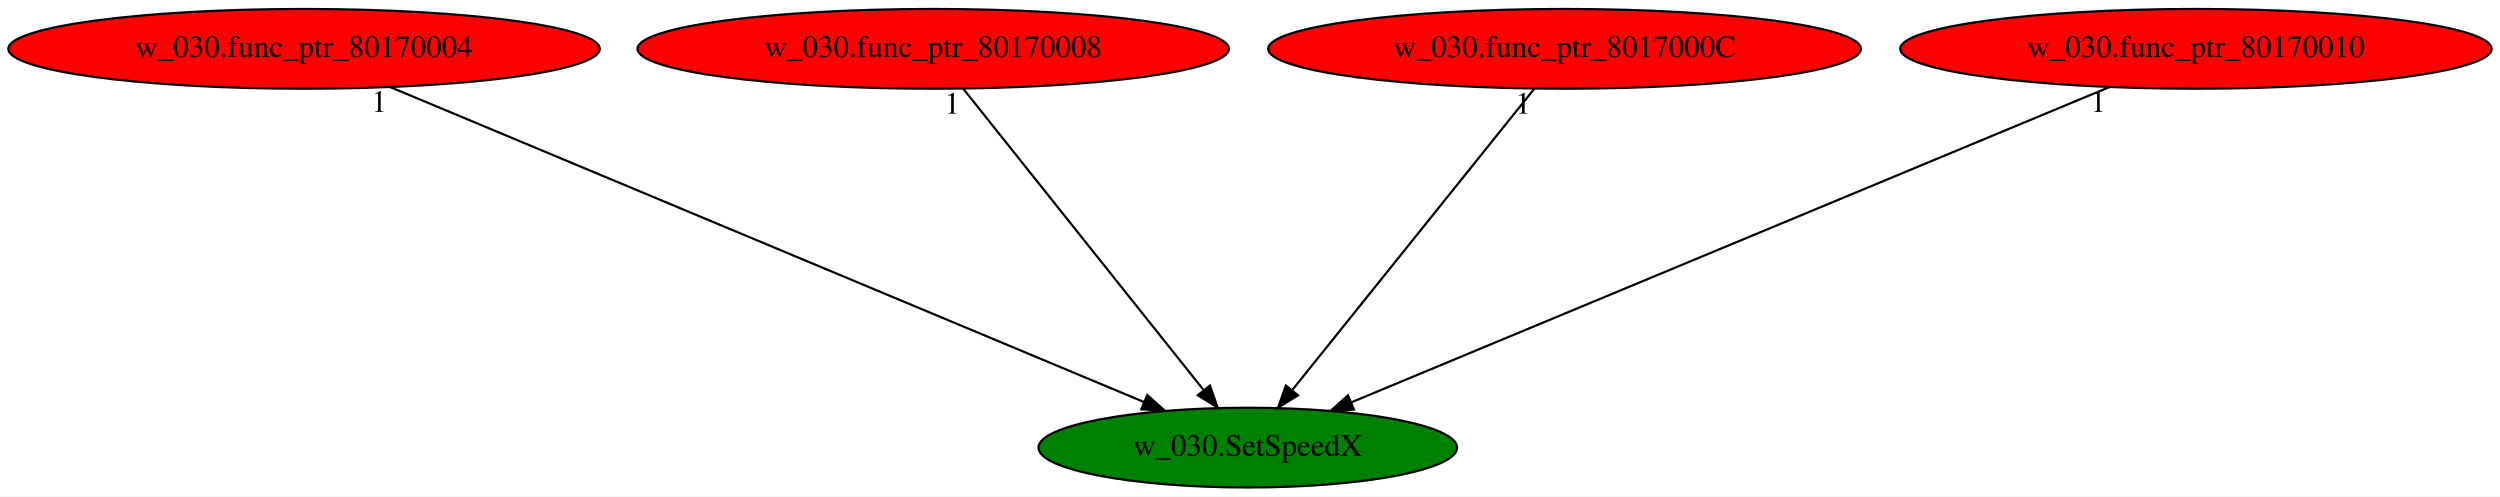
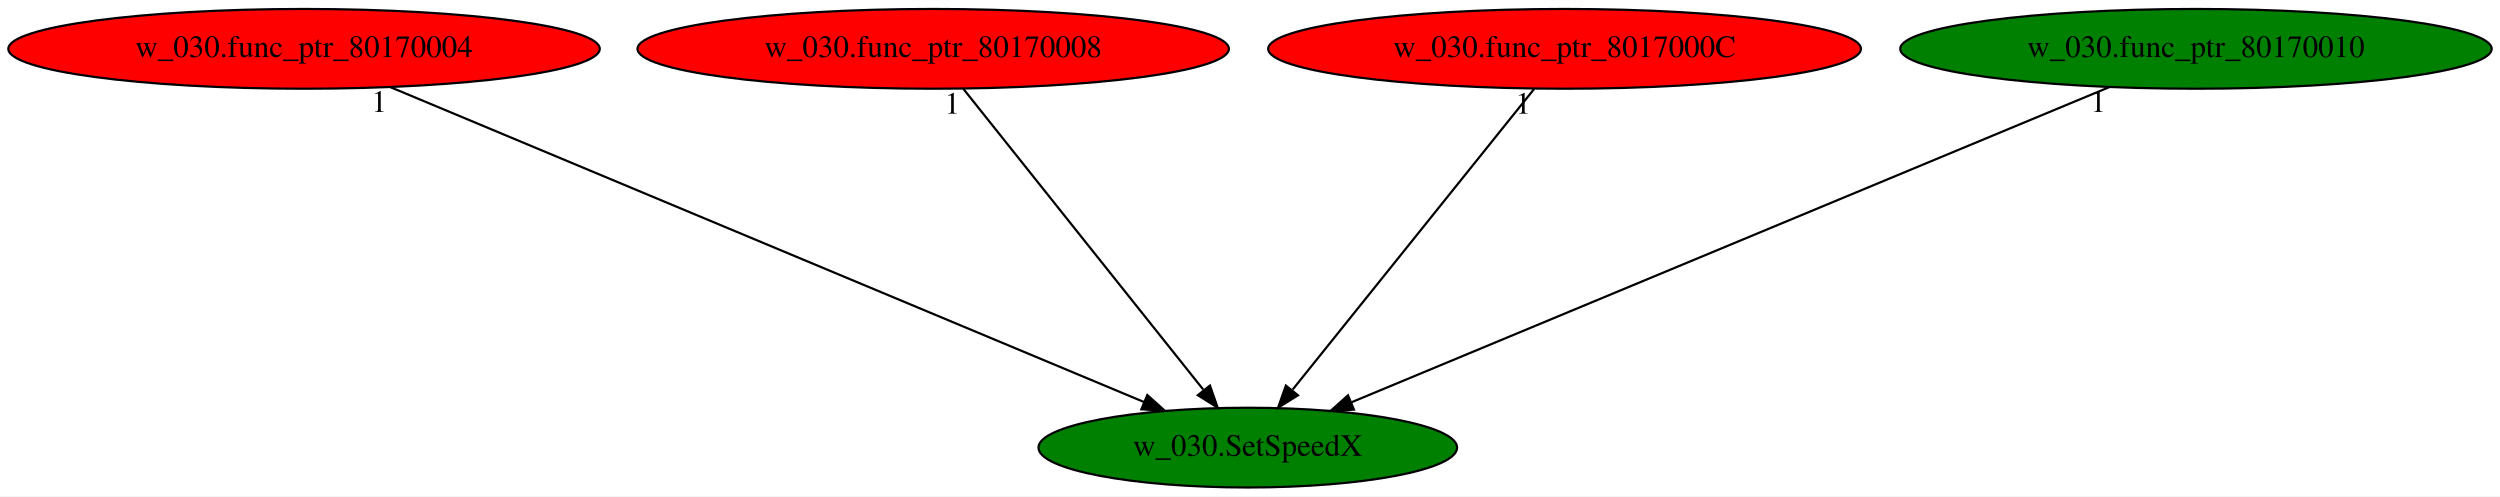
<svg xmlns="http://www.w3.org/2000/svg" xmlns:xlink="http://www.w3.org/1999/xlink" width="1128pt" height="224pt" viewBox="0.00 0.00 1128.48 224.00">
  <g id="graph0" class="graph" transform="scale(1 1) rotate(0) translate(4 220)">
    <polygon fill="white" stroke="transparent" points="-4,4 -4,-220 1124.48,-220 1124.48,4 -4,4" />
    <g id="node1" class="node">
      <ellipse fill="green" stroke="black" cx="559.24" cy="-18" rx="94.48" ry="18" />
      <text text-anchor="middle" x="559.24" y="-14.3" font-family="Times,serif" font-size="14.00">w_030.SetSpeedX</text>
    </g>
    <g id="node2" class="node">
      <g id="a_node2">
        <a xlink:href="w_030.func_ptr_80170004.svg" xlink:title="w_030.func_ptr_80170004">
          <ellipse fill="red" stroke="black" cx="133.24" cy="-198" rx="133.48" ry="18" />
          <text text-anchor="middle" x="133.24" y="-194.3" font-family="Times,serif" font-size="14.00">w_030.func_ptr_80170004</text>
        </a>
      </g>
    </g>
    <g id="edge1" class="edge">
      <path fill="none" stroke="black" d="M172.17,-180.73C250.69,-147.92 427.73,-73.95 512.4,-38.57" />
      <polygon fill="black" stroke="black" points="513.89,-41.74 521.77,-34.66 511.19,-35.28 513.89,-41.74" />
      <text text-anchor="middle" x="167.17" y="-169.53" font-family="Times,serif" font-size="14.00">1</text>
    </g>
    <g id="node3" class="node">
      <g id="a_node3">
        <a xlink:href="w_030.func_ptr_80170008.svg" xlink:title="w_030.func_ptr_80170008">
          <ellipse fill="red" stroke="black" cx="417.24" cy="-198" rx="133.48" ry="18" />
          <text text-anchor="middle" x="417.24" y="-194.3" font-family="Times,serif" font-size="14.00">w_030.func_ptr_80170008</text>
        </a>
      </g>
    </g>
    <g id="edge2" class="edge">
      <path fill="none" stroke="black" d="M430.85,-179.93C455.98,-148.43 509.75,-81.03 539.1,-44.24" />
      <polygon fill="black" stroke="black" points="542.16,-46.02 545.66,-36.02 536.69,-41.65 542.16,-46.02" />
      <text text-anchor="middle" x="425.85" y="-168.73" font-family="Times,serif" font-size="14.00">1</text>
    </g>
    <g id="node4" class="node">
      <g id="a_node4">
        <a xlink:href="w_030.func_ptr_8017000C.svg" xlink:title="w_030.func_ptr_8017000C">
          <ellipse fill="red" stroke="black" cx="702.24" cy="-198" rx="133.78" ry="18" />
          <text text-anchor="middle" x="702.24" y="-194.3" font-family="Times,serif" font-size="14.00">w_030.func_ptr_8017000C</text>
        </a>
      </g>
    </g>
    <g id="edge3" class="edge">
      <path fill="none" stroke="black" d="M688.53,-179.93C663.22,-148.43 609.07,-81.03 579.52,-44.24" />
      <polygon fill="black" stroke="black" points="581.9,-41.62 572.91,-36.02 576.44,-46 581.9,-41.62" />
      <text text-anchor="middle" x="683.53" y="-168.73" font-family="Times,serif" font-size="14.00">1</text>
    </g>
    <g id="node5" class="node">
      <g id="a_node5">
        <a xlink:href="w_030.func_ptr_80170010.svg" xlink:title="w_030.func_ptr_80170010">
-           <ellipse fill="red" stroke="black" cx="987.24" cy="-198" rx="133.48" ry="18" />
+           <ellipse fill="green" stroke="black" cx="987.24" cy="-198" rx="133.48" ry="18" />
          <text text-anchor="middle" x="987.24" y="-194.3" font-family="Times,serif" font-size="14.00">w_030.func_ptr_80170010</text>
        </a>
      </g>
    </g>
    <g id="edge4" class="edge">
      <path fill="none" stroke="black" d="M948.12,-180.73C869.14,-147.88 690.92,-73.76 605.97,-38.44" />
      <polygon fill="black" stroke="black" points="607.16,-35.14 596.58,-34.53 604.47,-41.6 607.16,-35.14" />
      <text text-anchor="middle" x="943.12" y="-169.53" font-family="Times,serif" font-size="14.00">1</text>
    </g>
  </g>
</svg>
